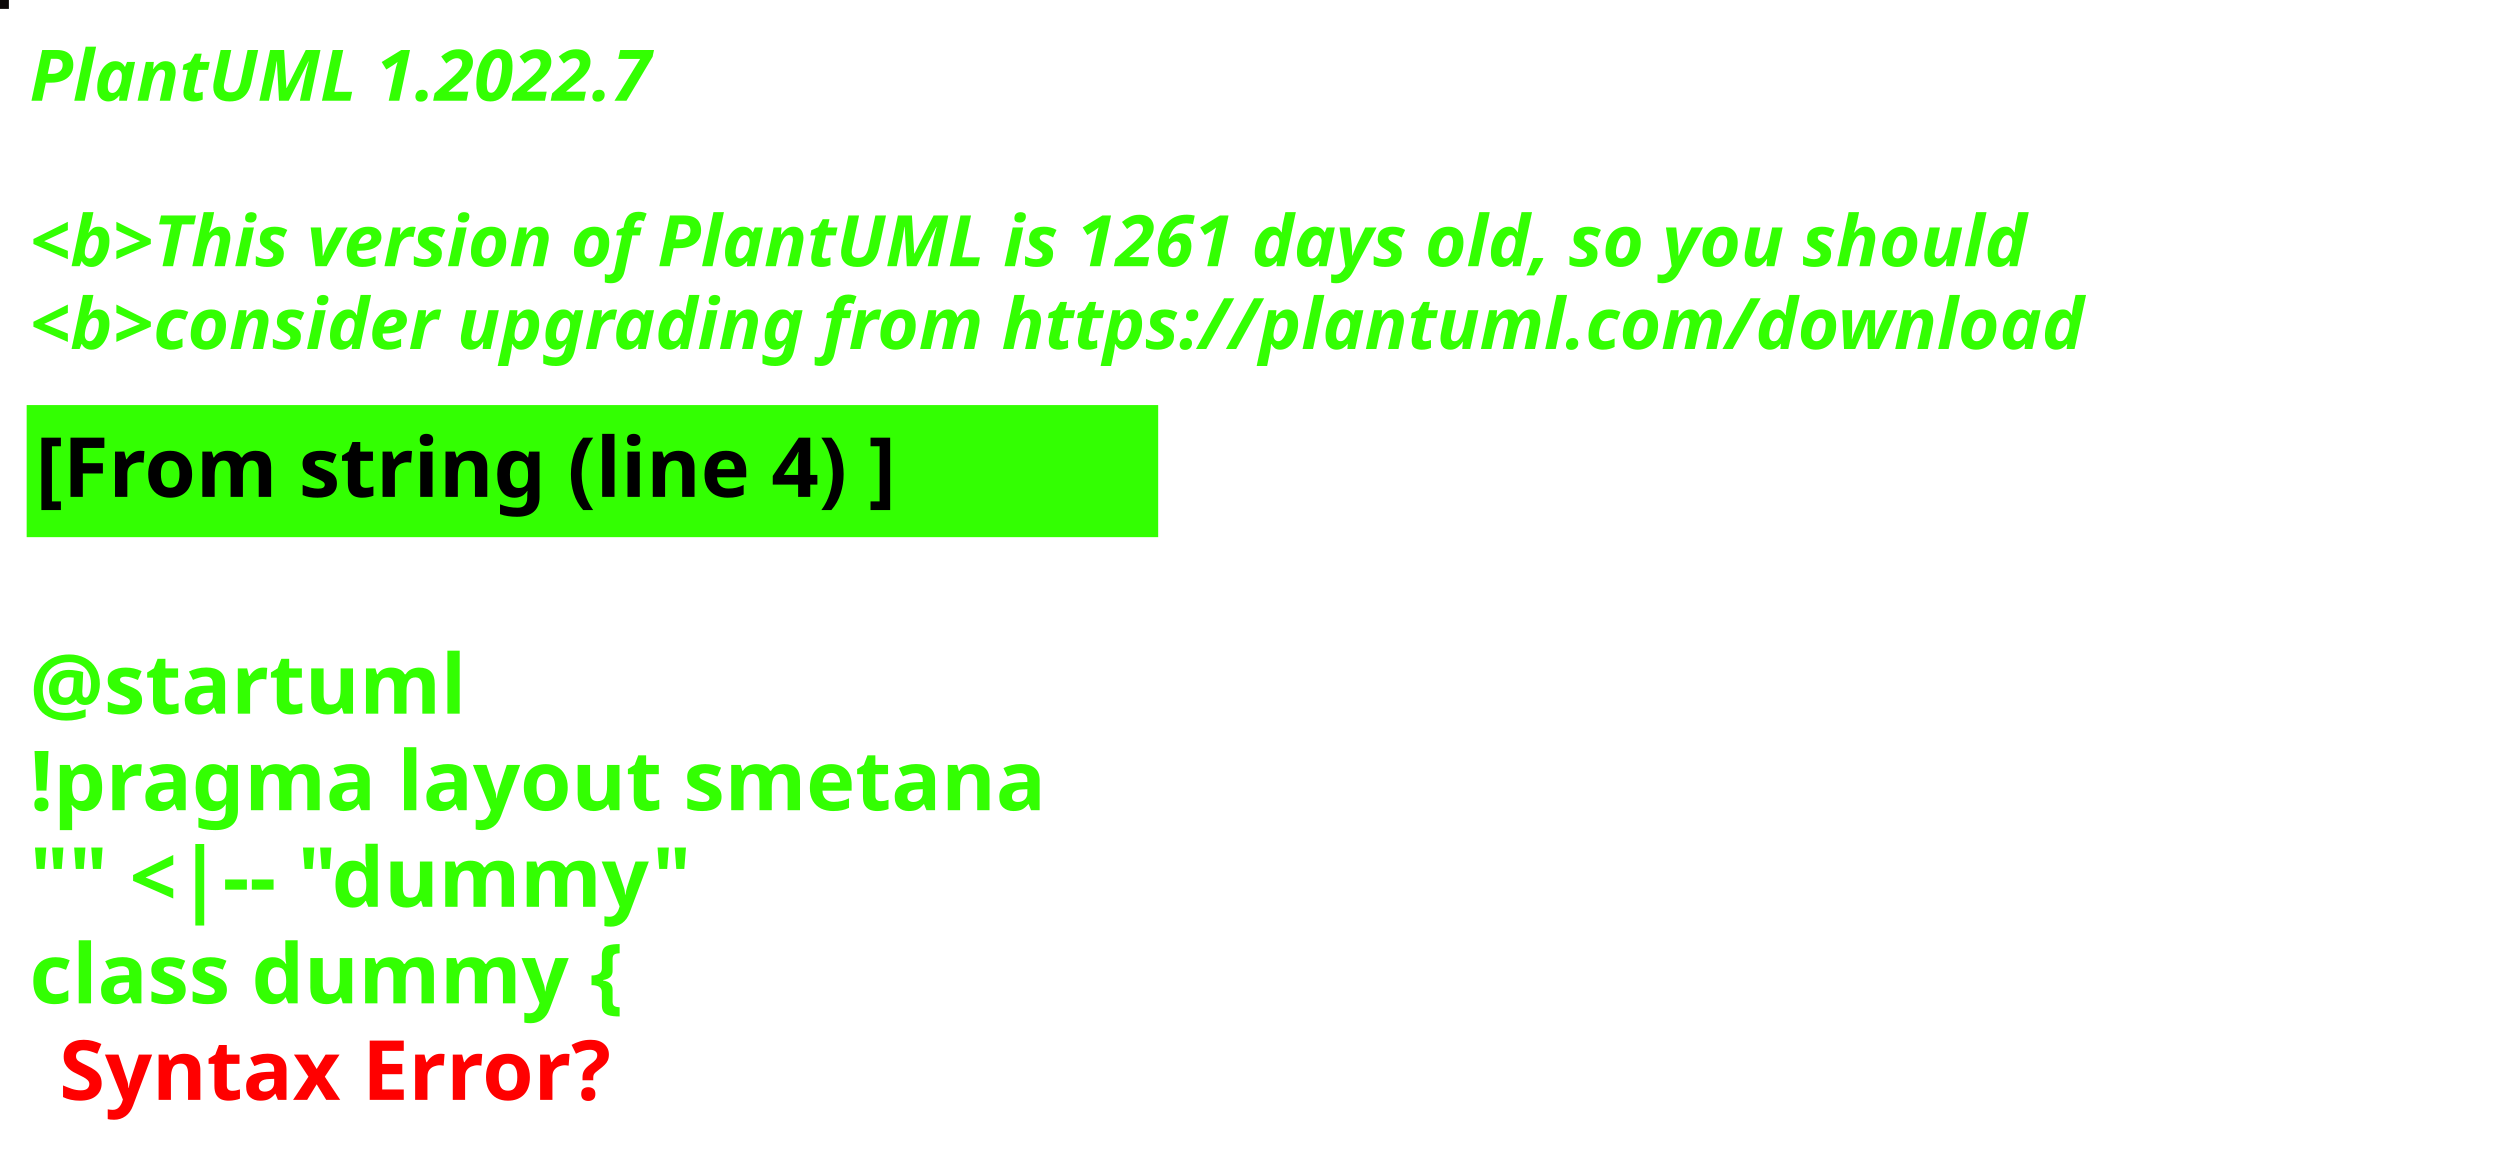
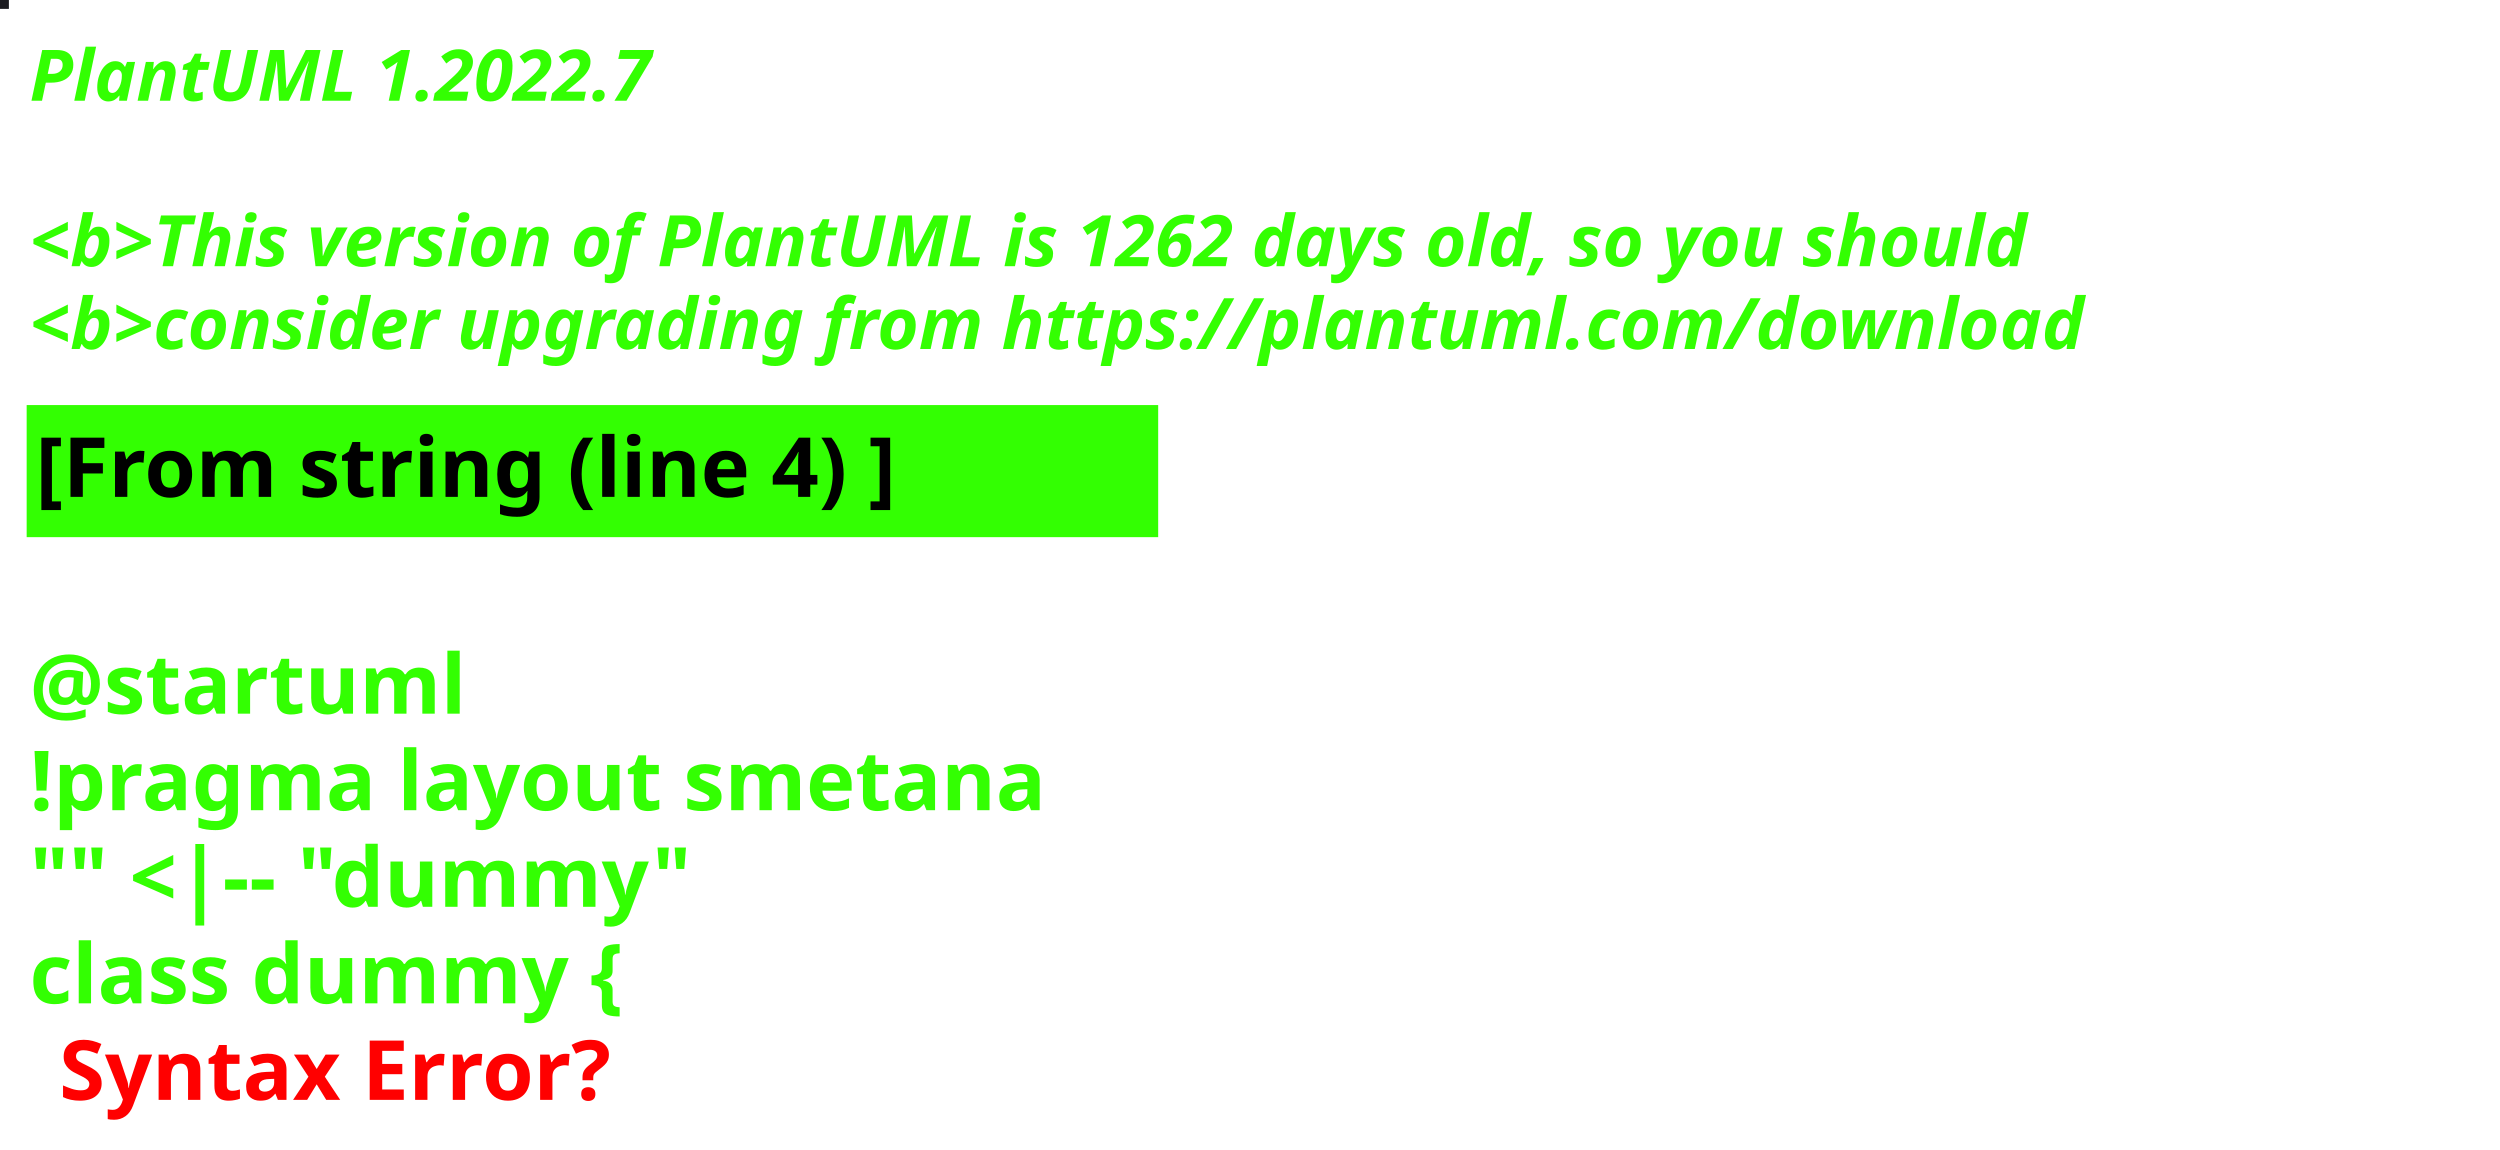
<svg xmlns="http://www.w3.org/2000/svg" contentStyleType="text/css" height="194px" preserveAspectRatio="none" style="width:422px;height:194px;background:#000000;" version="1.1" viewBox="0 0 422 194" width="422px" zoomAndPan="magnify">
  <defs />
  <g>
-     <rect fill="#0C0808" height="1" style="stroke:#0C0808;stroke-width:1.0;" width="1" x="0" y="0" />
+     <rect fill="#1B1B20" height="1" style="stroke:#1B1B20;stroke-width:1.0;" width="1" x="0" y="0" />
    <text fill="#33FF02" font-family="sans-serif" font-size="12" font-style="italic" font-weight="bold" lengthAdjust="spacing" textLength="127" x="5" y="17">PlantUML 1.2022.7</text>
    <text fill="#33FF02" font-family="sans-serif" font-size="12" font-style="italic" font-weight="bold" lengthAdjust="spacing" textLength="4" x="5" y="30.969"> </text>
-     <text fill="#33FF02" font-family="sans-serif" font-size="12" font-style="italic" font-weight="bold" lengthAdjust="spacing" textLength="407" x="5" y="44.938">&lt;b&gt;This version of PlantUML is 1261 days old, so you should</text>
+     <text fill="#33FF02" font-family="sans-serif" font-size="12" font-style="italic" font-weight="bold" lengthAdjust="spacing" textLength="407" x="5" y="44.938">&lt;b&gt;This version of PlantUML is 1262 days old, so you should</text>
    <text fill="#33FF02" font-family="sans-serif" font-size="12" font-style="italic" font-weight="bold" lengthAdjust="spacing" textLength="408" x="5" y="58.906">&lt;b&gt;consider upgrading from https://plantuml.com/download</text>
    <rect fill="#33FF02" height="21.297" style="stroke:#33FF02;stroke-width:1.0;" width="190" x="5" y="68.875" />
    <text fill="#000000" font-family="sans-serif" font-size="14" font-weight="bold" lengthAdjust="spacing" textLength="168" x="6" y="83.875">[From string (line 4) ]</text>
    <text fill="#33FF02" font-family="sans-serif" font-size="14" font-weight="bold" lengthAdjust="spacing" textLength="5" x="5" y="104.172"> </text>
    <text fill="#33FF02" font-family="sans-serif" font-size="14" font-weight="bold" lengthAdjust="spacing" textLength="79" x="5" y="120.469">@startuml</text>
    <text fill="#33FF02" font-family="sans-serif" font-size="14" font-weight="bold" lengthAdjust="spacing" textLength="190" x="5" y="136.766">!pragma layout smetana</text>
    <text fill="#33FF02" font-family="sans-serif" font-size="14" font-weight="bold" lengthAdjust="spacing" textLength="124" x="5" y="153.062">"" &lt;|-- "dummy"</text>
    <text fill="#33FF02" font-family="sans-serif" font-size="14" font-weight="bold" lengthAdjust="spacing" text-decoration="wavy underline" textLength="117" x="5" y="169.359">class dummy {</text>
    <text fill="#FF0000" font-family="sans-serif" font-size="14" font-weight="bold" lengthAdjust="spacing" textLength="106" x="10" y="185.656">Syntax Error?</text>
  </g>
</svg>
